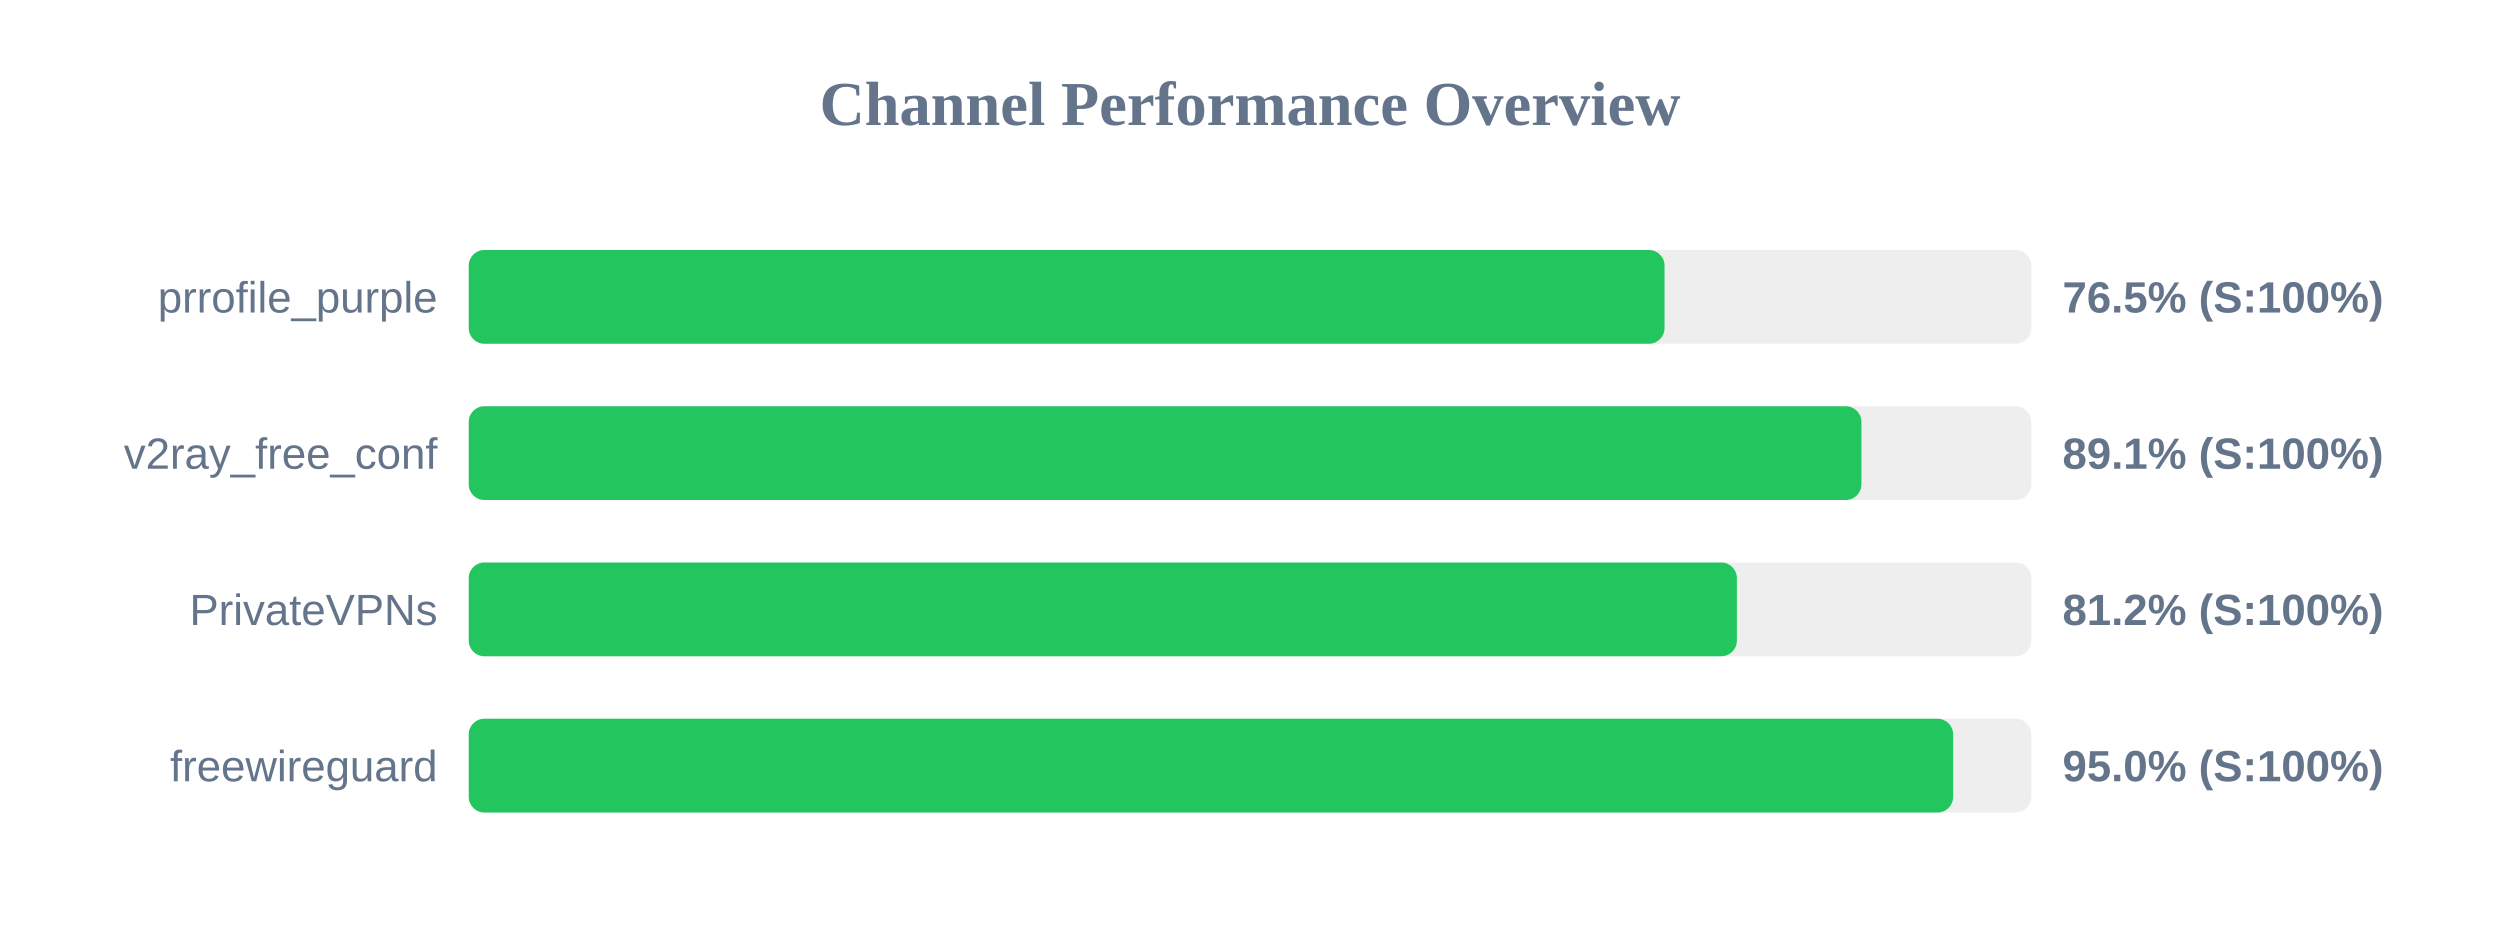
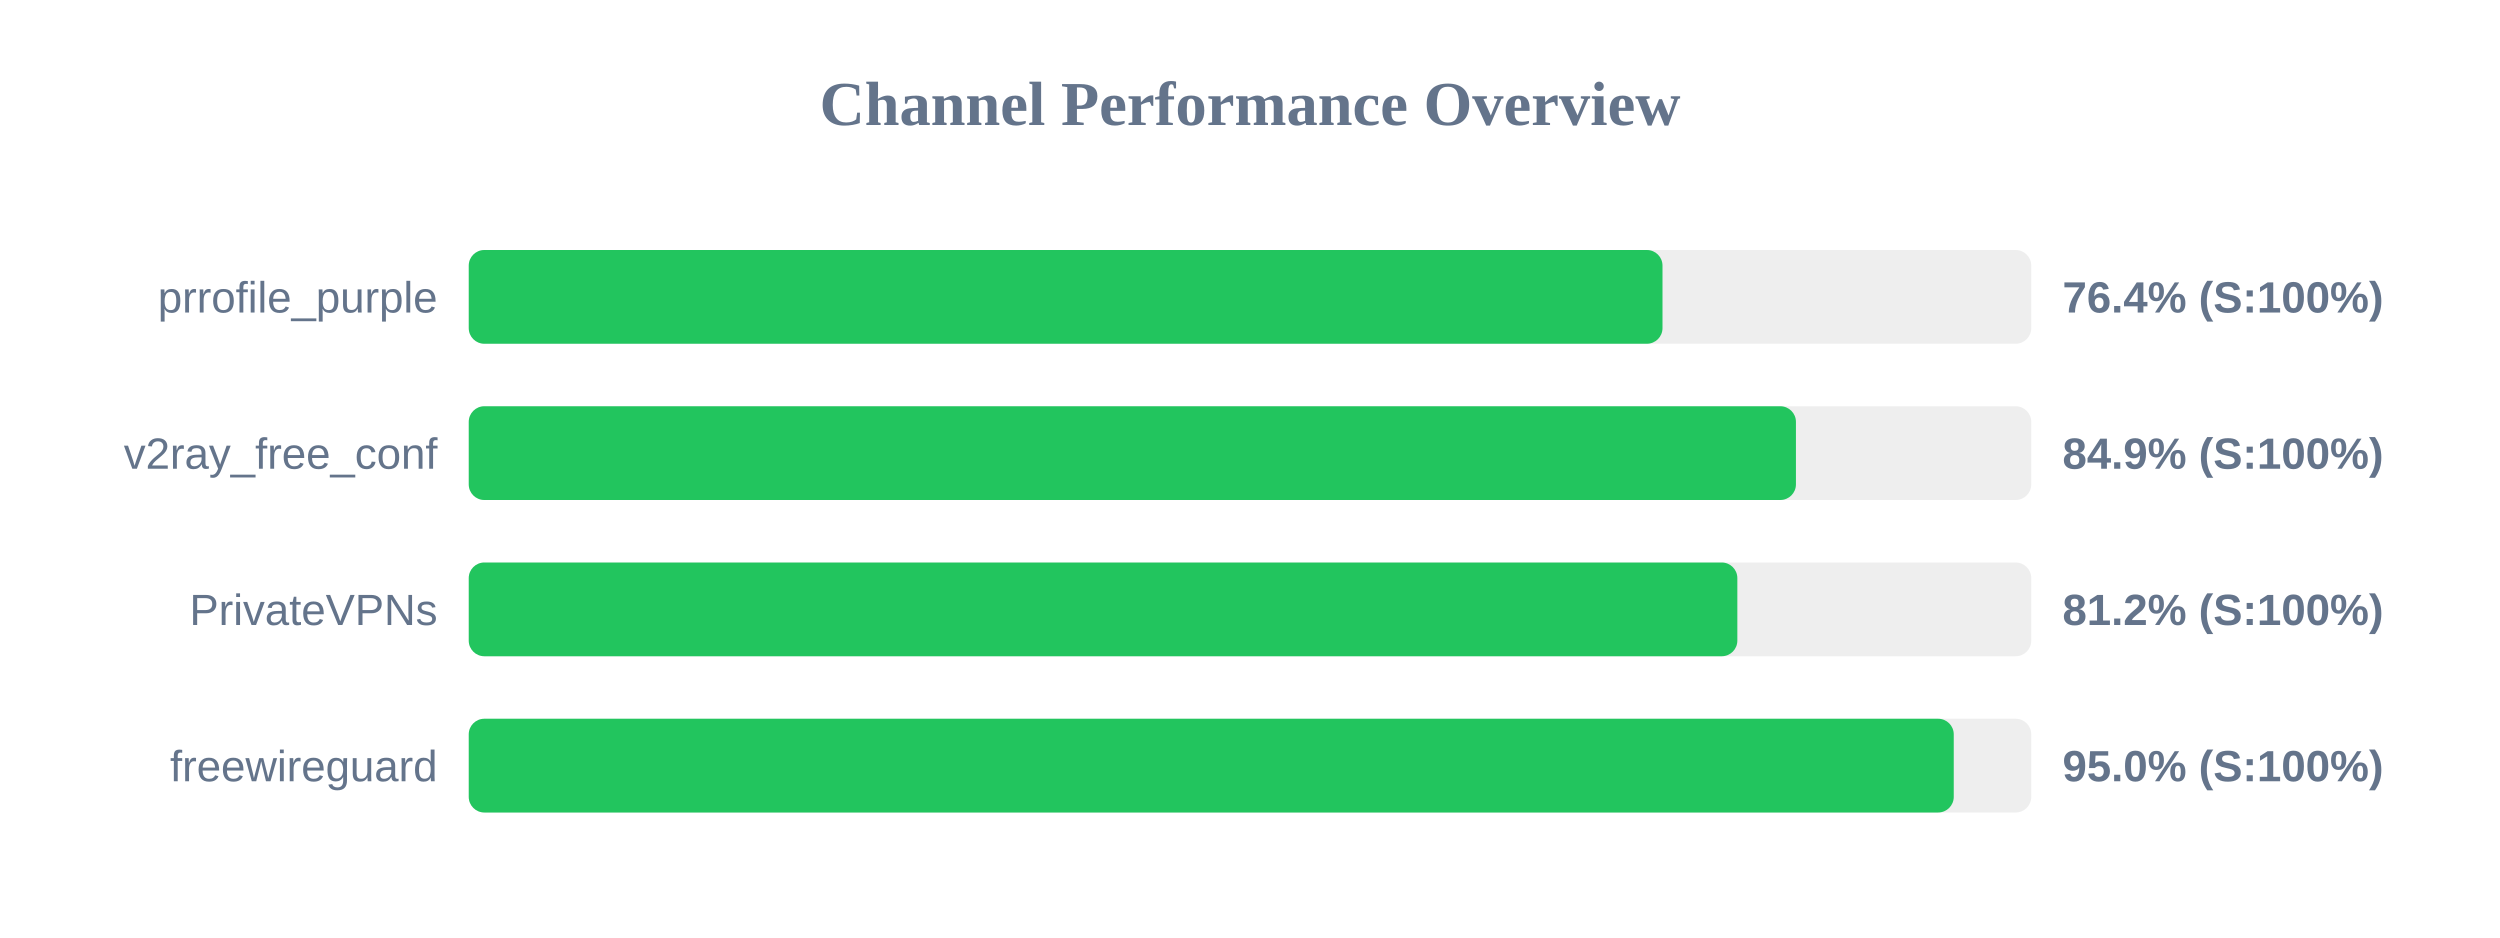
<svg xmlns="http://www.w3.org/2000/svg" width="800" height="300" version="1.1">
  <style>
        .row { font: 14px Arial; fill: #64748b; }
        .score { font: bold 14px Arial; fill: #64748b; }
    </style>
  <text x="400" y="40" text-anchor="middle" font-size="20px" font-weight="bold" fill="#64748b">Channel Performance Overview</text>
  <rect x="150" y="80" width="500" height="30" fill="#eee" rx="5" />
-   <rect x="150" y="80" width="382.65" height="30" fill="#22c55e" rx="5" />
+   <rect x="150" y="80" width="382.0" height="30" fill="#22c55e" rx="5" />
  <text x="140" y="100" text-anchor="end" class="row">prrofile_purple</text>
-   <text x="660" y="100" text-anchor="start" class="score">76.5% (S:100%)</text>
+   <text x="660" y="100" text-anchor="start" class="score">76.4% (S:100%)</text>
  <rect x="150" y="130" width="500" height="30" fill="#eee" rx="5" />
-   <rect x="150" y="130" width="445.65" height="30" fill="#22c55e" rx="5" />
+   <rect x="150" y="130" width="424.7" height="30" fill="#22c55e" rx="5" />
  <text x="140" y="150" text-anchor="end" class="row">v2ray_free_conf</text>
-   <text x="660" y="150" text-anchor="start" class="score">89.1% (S:100%)</text>
+   <text x="660" y="150" text-anchor="start" class="score">84.9% (S:100%)</text>
  <rect x="150" y="180" width="500" height="30" fill="#eee" rx="5" />
-   <rect x="150" y="180" width="405.8" height="30" fill="#22c55e" rx="5" />
+   <rect x="150" y="180" width="405.95" height="30" fill="#22c55e" rx="5" />
  <text x="140" y="200" text-anchor="end" class="row">PrivateVPNs</text>
  <text x="660" y="200" text-anchor="start" class="score">81.2% (S:100%)</text>
  <rect x="150" y="230" width="500" height="30" fill="#eee" rx="5" />
-   <rect x="150" y="230" width="475.0" height="30" fill="#22c55e" rx="5" />
+   <rect x="150" y="230" width="475.2" height="30" fill="#22c55e" rx="5" />
  <text x="140" y="250" text-anchor="end" class="row">freewireguard</text>
  <text x="660" y="250" text-anchor="start" class="score">95.0% (S:100%)</text>
</svg>
